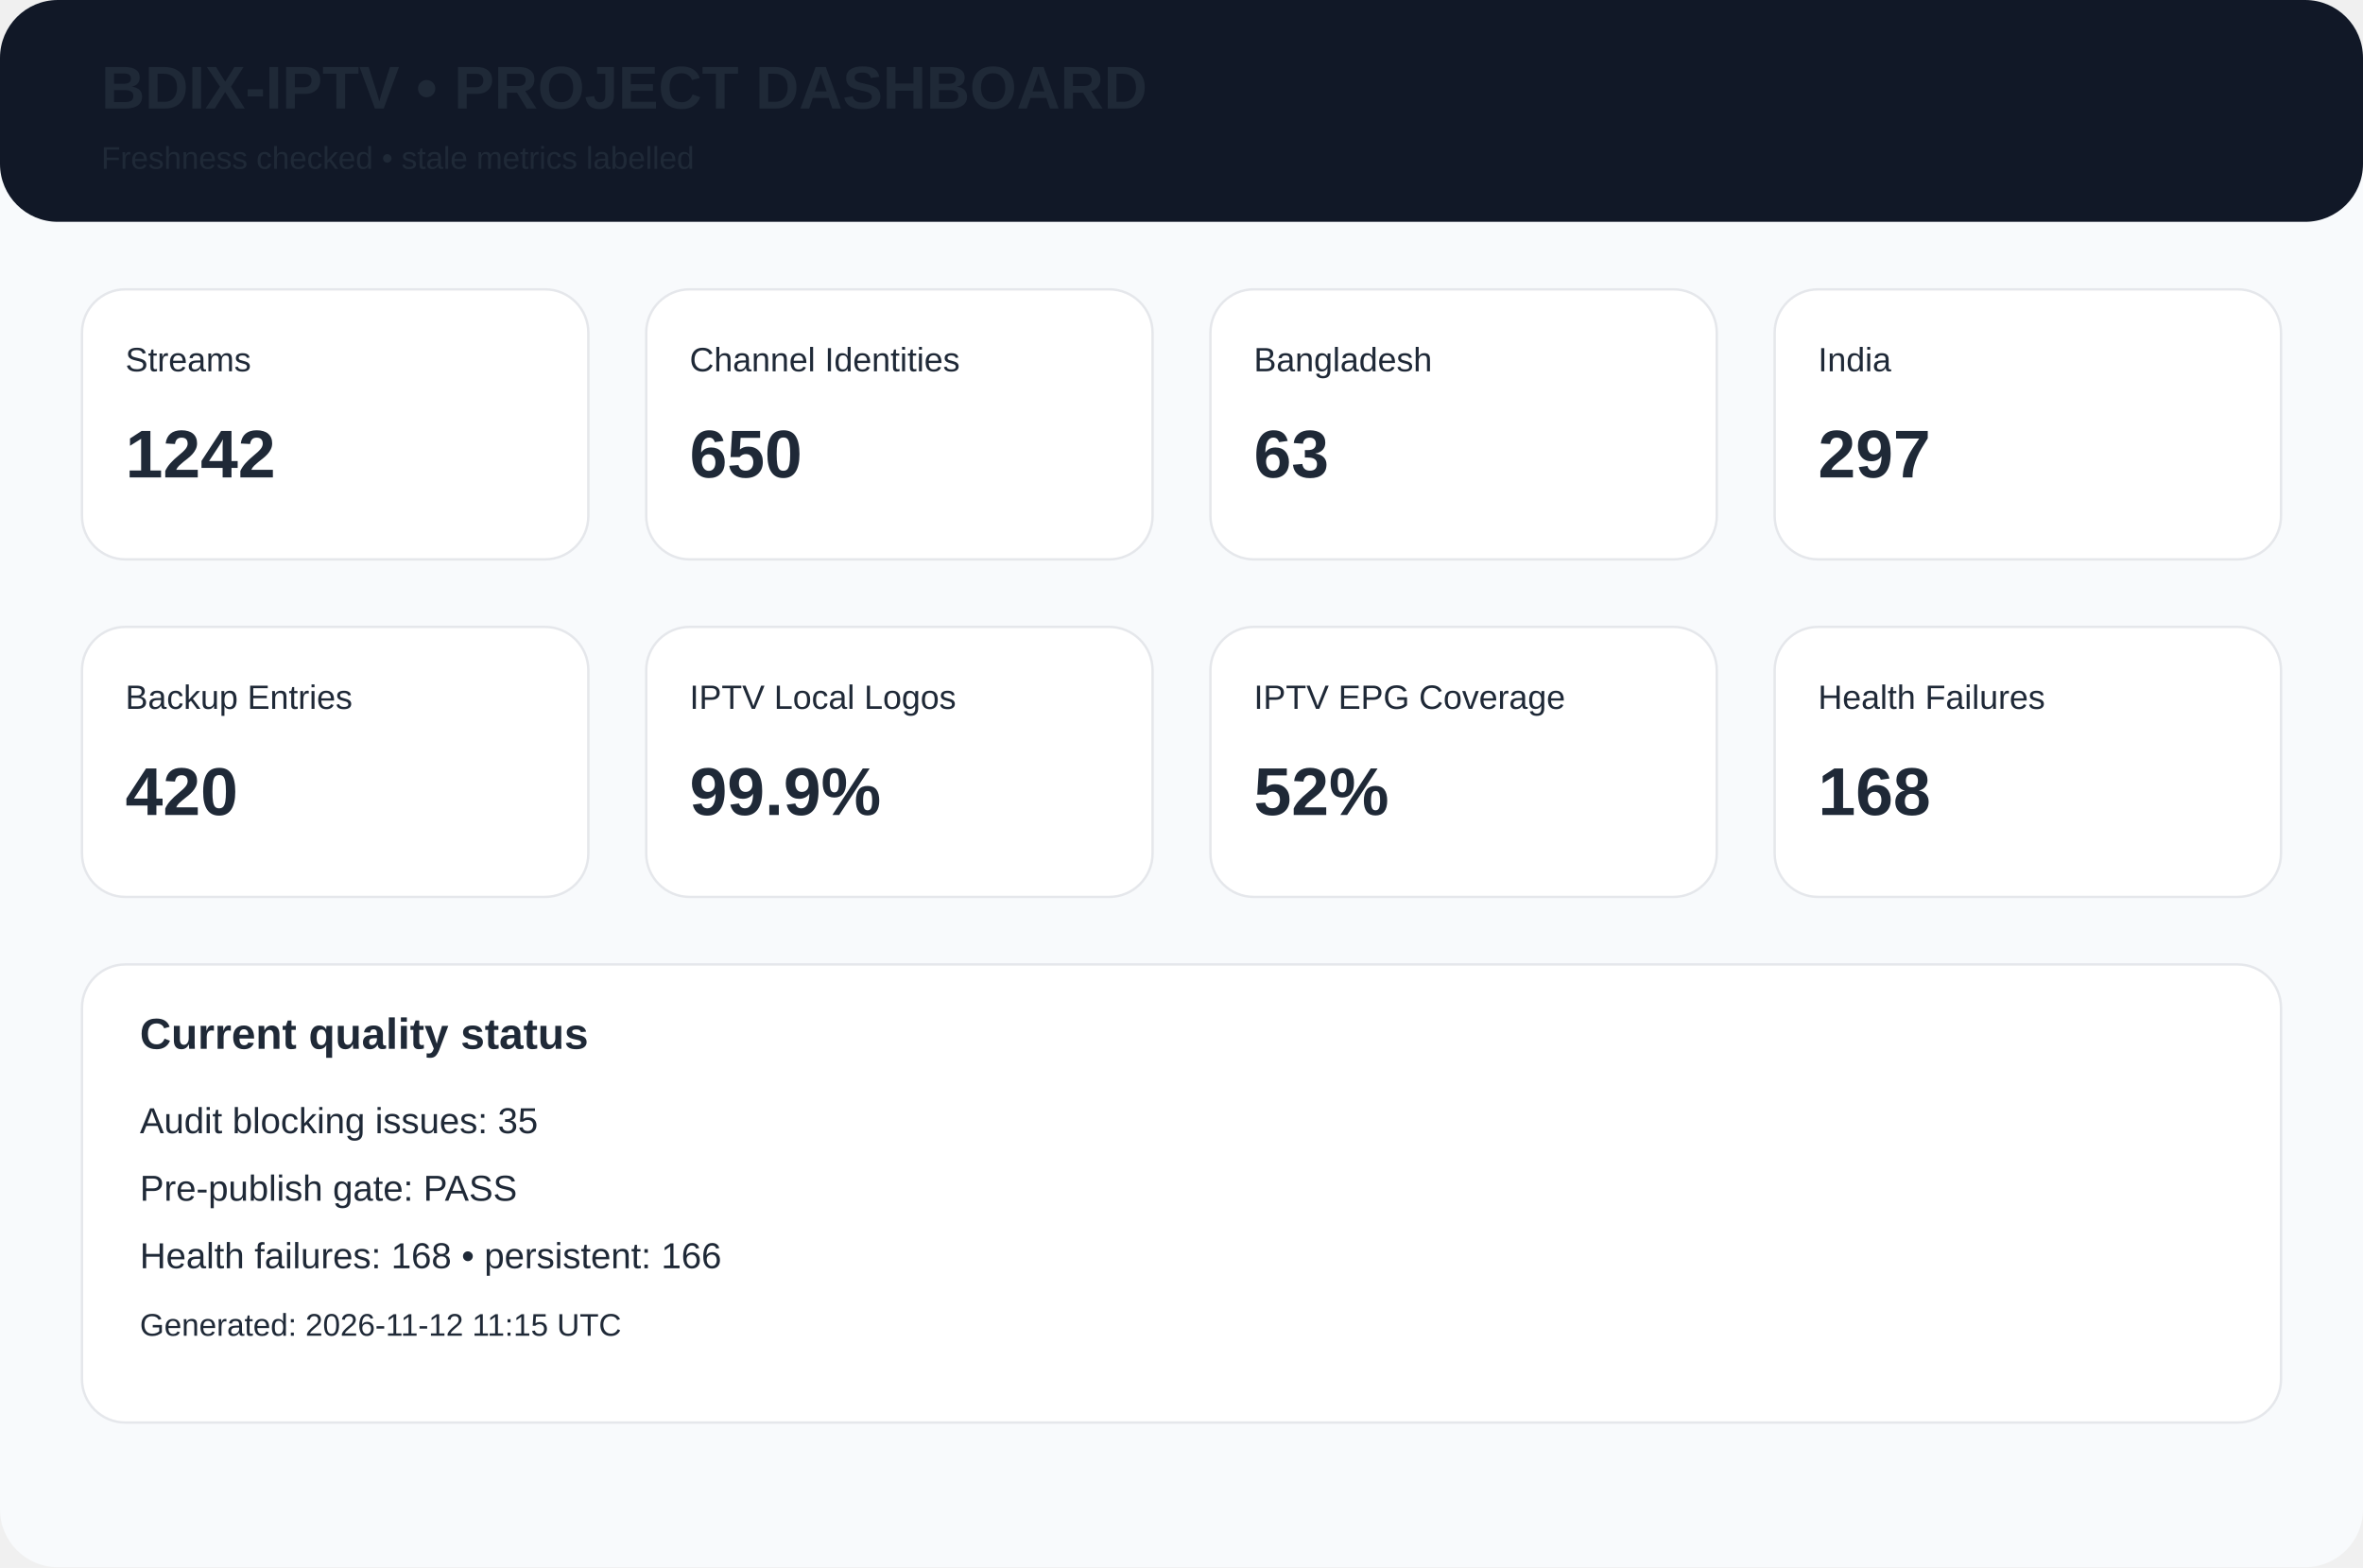
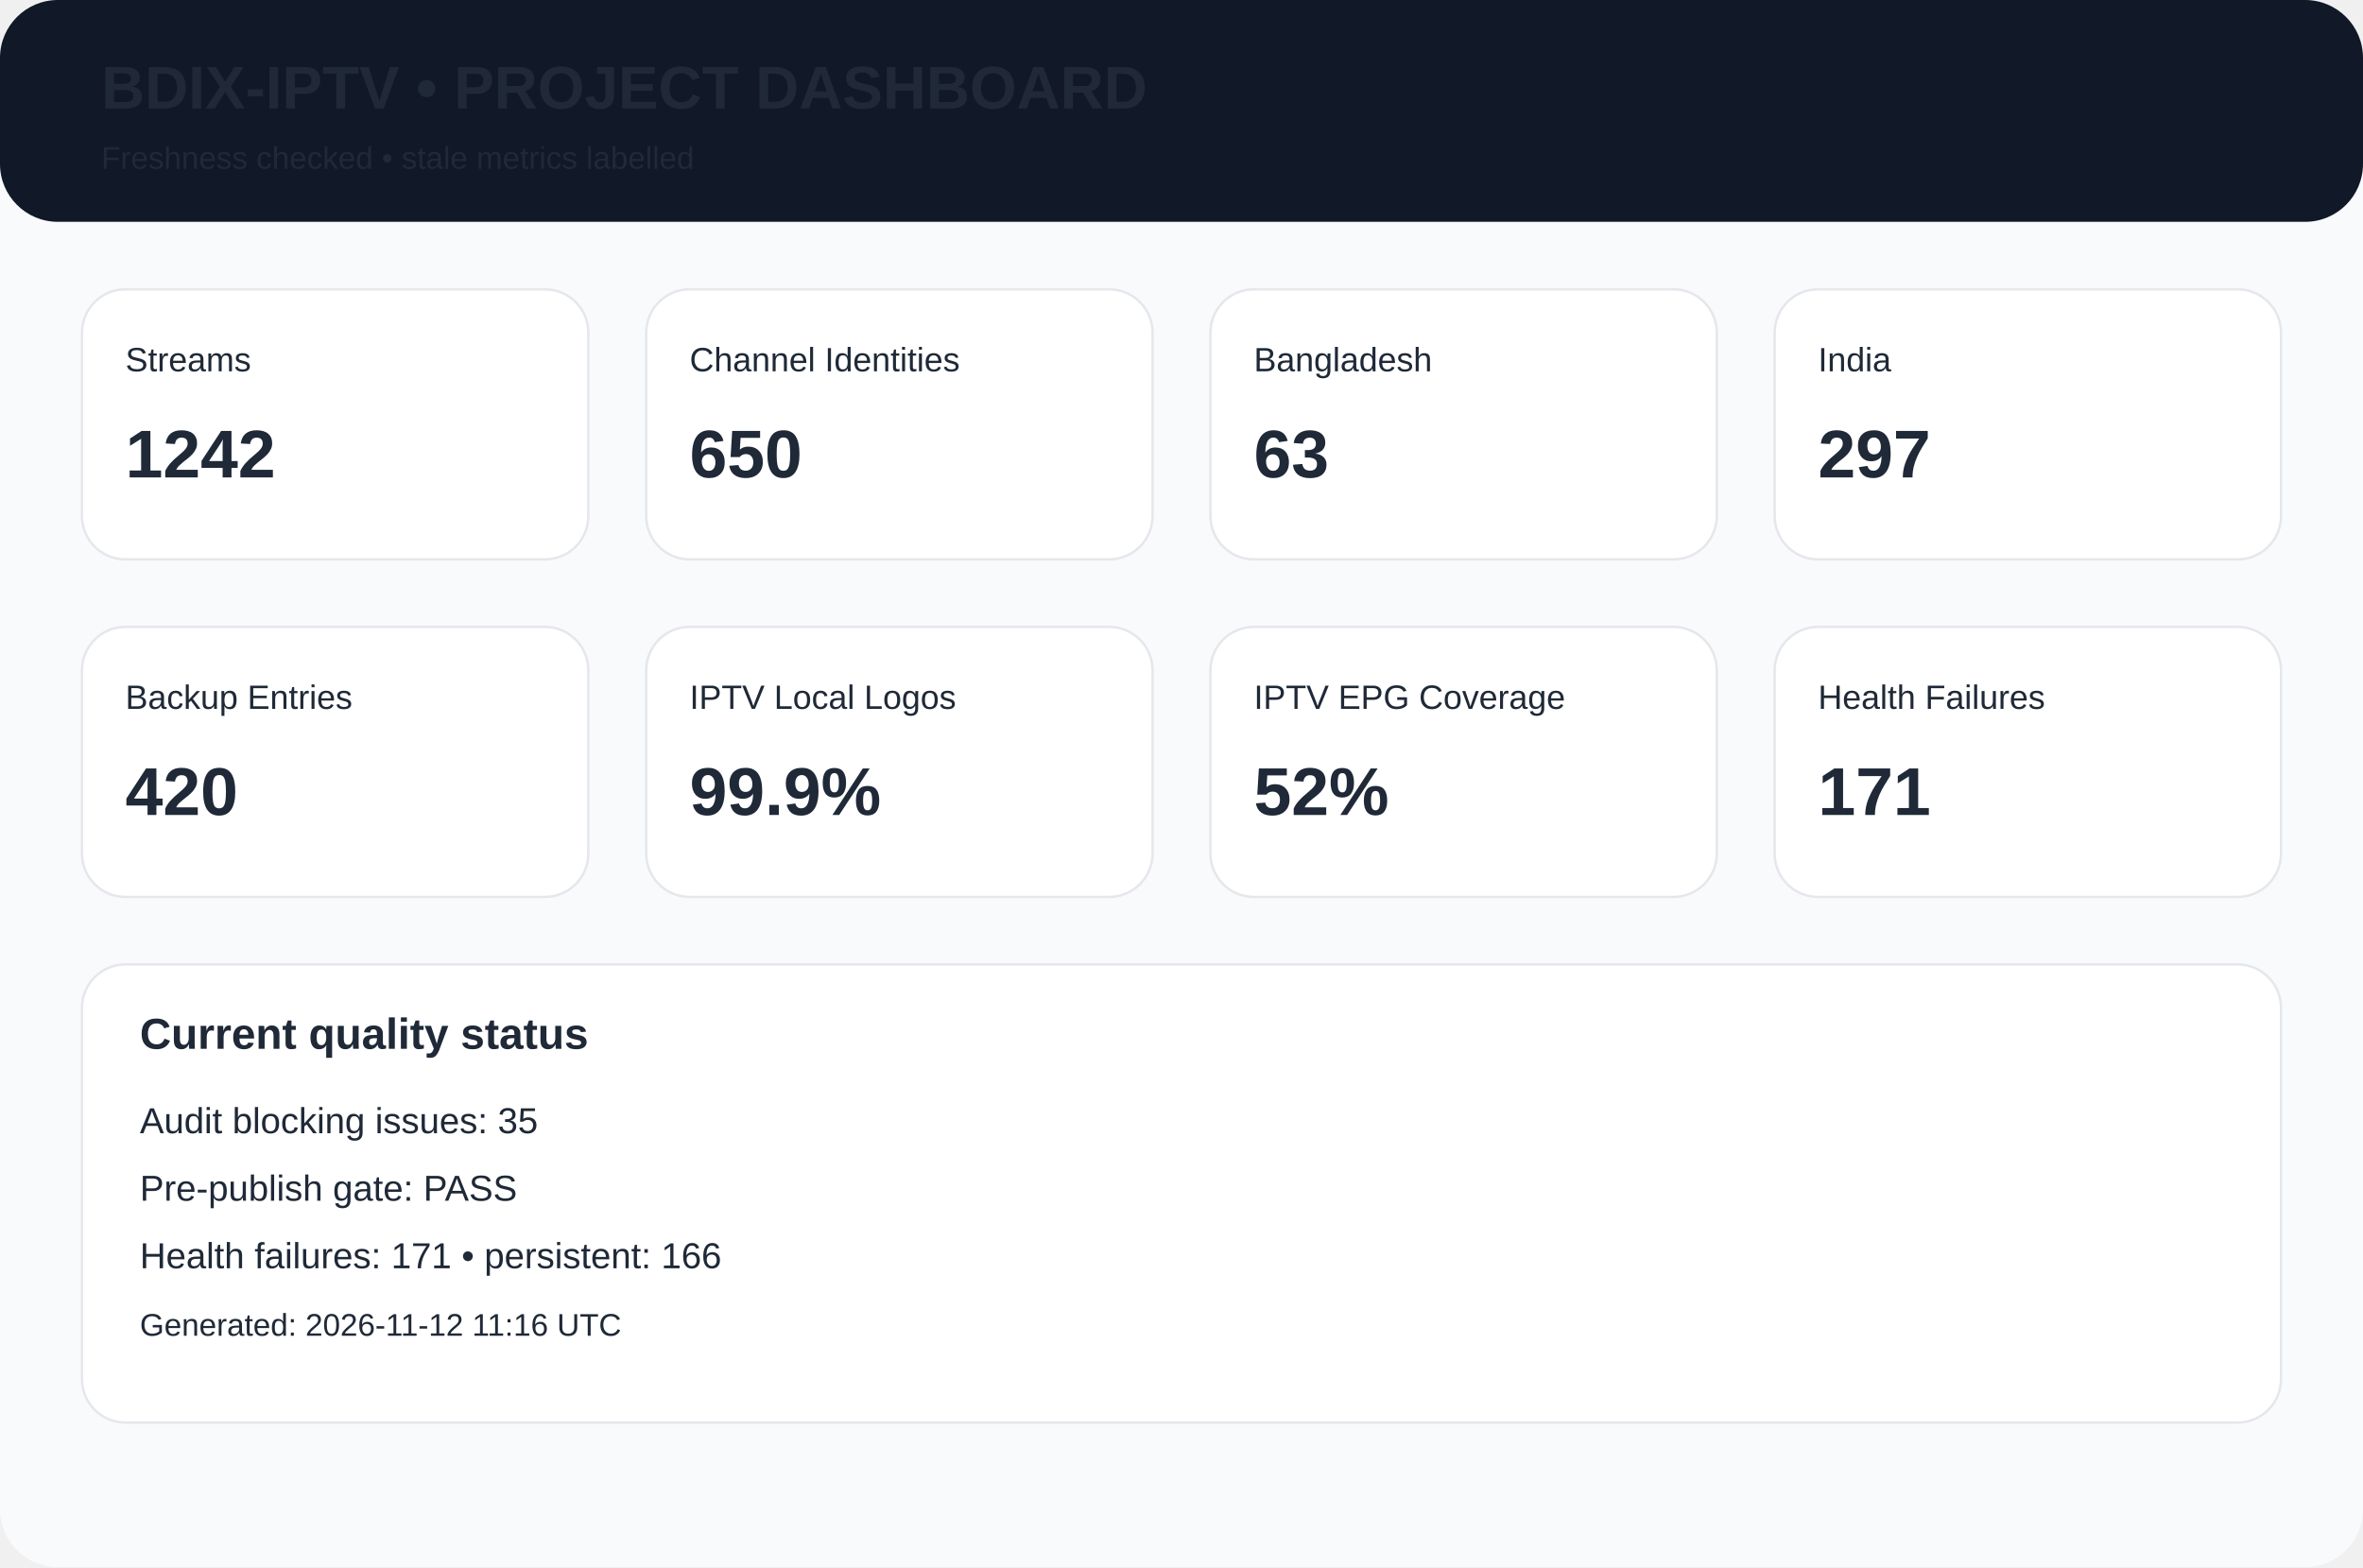
<svg xmlns="http://www.w3.org/2000/svg" width="980" height="650" viewBox="0 0 980 650">
  <rect width="980" height="650" rx="24" fill="#f8fafc" />
  <rect width="980" height="92" rx="24" fill="#111827" />
  <text x="42" y="45" font-family="Arial,Helvetica,sans-serif" font-size="25px" font-weight="700" fill="#1f2937">BDIX-IPTV • PROJECT DASHBOARD</text>
  <text x="42" y="70" font-family="Arial,Helvetica,sans-serif" font-size="13px" font-weight="400" fill="#1f2937">Freshness checked • stale metrics labelled</text>
  <rect x="34" y="120" width="210" height="112" rx="18" fill="white" stroke="#e5e7eb" />
  <text x="52" y="154" font-family="Arial,Helvetica,sans-serif" font-size="14px" font-weight="400" fill="#1f2937">Streams</text>
  <text x="52" y="198" font-family="Arial,Helvetica,sans-serif" font-size="28px" font-weight="700" fill="#1f2937">1242</text>
  <rect x="268" y="120" width="210" height="112" rx="18" fill="white" stroke="#e5e7eb" />
  <text x="286" y="154" font-family="Arial,Helvetica,sans-serif" font-size="14px" font-weight="400" fill="#1f2937">Channel Identities</text>
  <text x="286" y="198" font-family="Arial,Helvetica,sans-serif" font-size="28px" font-weight="700" fill="#1f2937">650</text>
  <rect x="502" y="120" width="210" height="112" rx="18" fill="white" stroke="#e5e7eb" />
  <text x="520" y="154" font-family="Arial,Helvetica,sans-serif" font-size="14px" font-weight="400" fill="#1f2937">Bangladesh</text>
  <text x="520" y="198" font-family="Arial,Helvetica,sans-serif" font-size="28px" font-weight="700" fill="#1f2937">63</text>
  <rect x="736" y="120" width="210" height="112" rx="18" fill="white" stroke="#e5e7eb" />
  <text x="754" y="154" font-family="Arial,Helvetica,sans-serif" font-size="14px" font-weight="400" fill="#1f2937">India</text>
  <text x="754" y="198" font-family="Arial,Helvetica,sans-serif" font-size="28px" font-weight="700" fill="#1f2937">297</text>
  <rect x="34" y="260" width="210" height="112" rx="18" fill="white" stroke="#e5e7eb" />
  <text x="52" y="294" font-family="Arial,Helvetica,sans-serif" font-size="14px" font-weight="400" fill="#1f2937">Backup Entries</text>
  <text x="52" y="338" font-family="Arial,Helvetica,sans-serif" font-size="28px" font-weight="700" fill="#1f2937">420</text>
  <rect x="268" y="260" width="210" height="112" rx="18" fill="white" stroke="#e5e7eb" />
  <text x="286" y="294" font-family="Arial,Helvetica,sans-serif" font-size="14px" font-weight="400" fill="#1f2937">IPTV Local Logos</text>
  <text x="286" y="338" font-family="Arial,Helvetica,sans-serif" font-size="28px" font-weight="700" fill="#1f2937">99.9%</text>
  <rect x="502" y="260" width="210" height="112" rx="18" fill="white" stroke="#e5e7eb" />
  <text x="520" y="294" font-family="Arial,Helvetica,sans-serif" font-size="14px" font-weight="400" fill="#1f2937">IPTV EPG Coverage</text>
  <text x="520" y="338" font-family="Arial,Helvetica,sans-serif" font-size="28px" font-weight="700" fill="#1f2937">52%</text>
  <rect x="736" y="260" width="210" height="112" rx="18" fill="white" stroke="#e5e7eb" />
  <text x="754" y="294" font-family="Arial,Helvetica,sans-serif" font-size="14px" font-weight="400" fill="#1f2937">Health Failures</text>
-   <text x="754" y="338" font-family="Arial,Helvetica,sans-serif" font-size="28px" font-weight="700" fill="#1f2937">168</text>
+   <text x="754" y="338" font-family="Arial,Helvetica,sans-serif" font-size="28px" font-weight="700" fill="#1f2937">171</text>
  <rect x="34" y="400" width="912" height="190" rx="18" fill="white" stroke="#e5e7eb" />
  <text x="58" y="435" font-family="Arial,Helvetica,sans-serif" font-size="18px" font-weight="700" fill="#1f2937">Current quality status</text>
  <text x="58" y="470" font-family="Arial,Helvetica,sans-serif" font-size="15px" font-weight="400" fill="#1f2937">Audit blocking issues: 35</text>
  <text x="58" y="498" font-family="Arial,Helvetica,sans-serif" font-size="15px" font-weight="400" fill="#1f2937">Pre-publish gate: PASS</text>
-   <text x="58" y="526" font-family="Arial,Helvetica,sans-serif" font-size="15px" font-weight="400" fill="#1f2937">Health failures: 168 • persistent: 166</text>
-   <text x="58" y="554" font-family="Arial,Helvetica,sans-serif" font-size="13px" font-weight="400" fill="#1f2937">Generated: 2026-11-12 11:15 UTC</text>
+   <text x="58" y="526" font-family="Arial,Helvetica,sans-serif" font-size="15px" font-weight="400" fill="#1f2937">Health failures: 171 • persistent: 166</text>
+   <text x="58" y="554" font-family="Arial,Helvetica,sans-serif" font-size="13px" font-weight="400" fill="#1f2937">Generated: 2026-11-12 11:16 UTC</text>
</svg>
